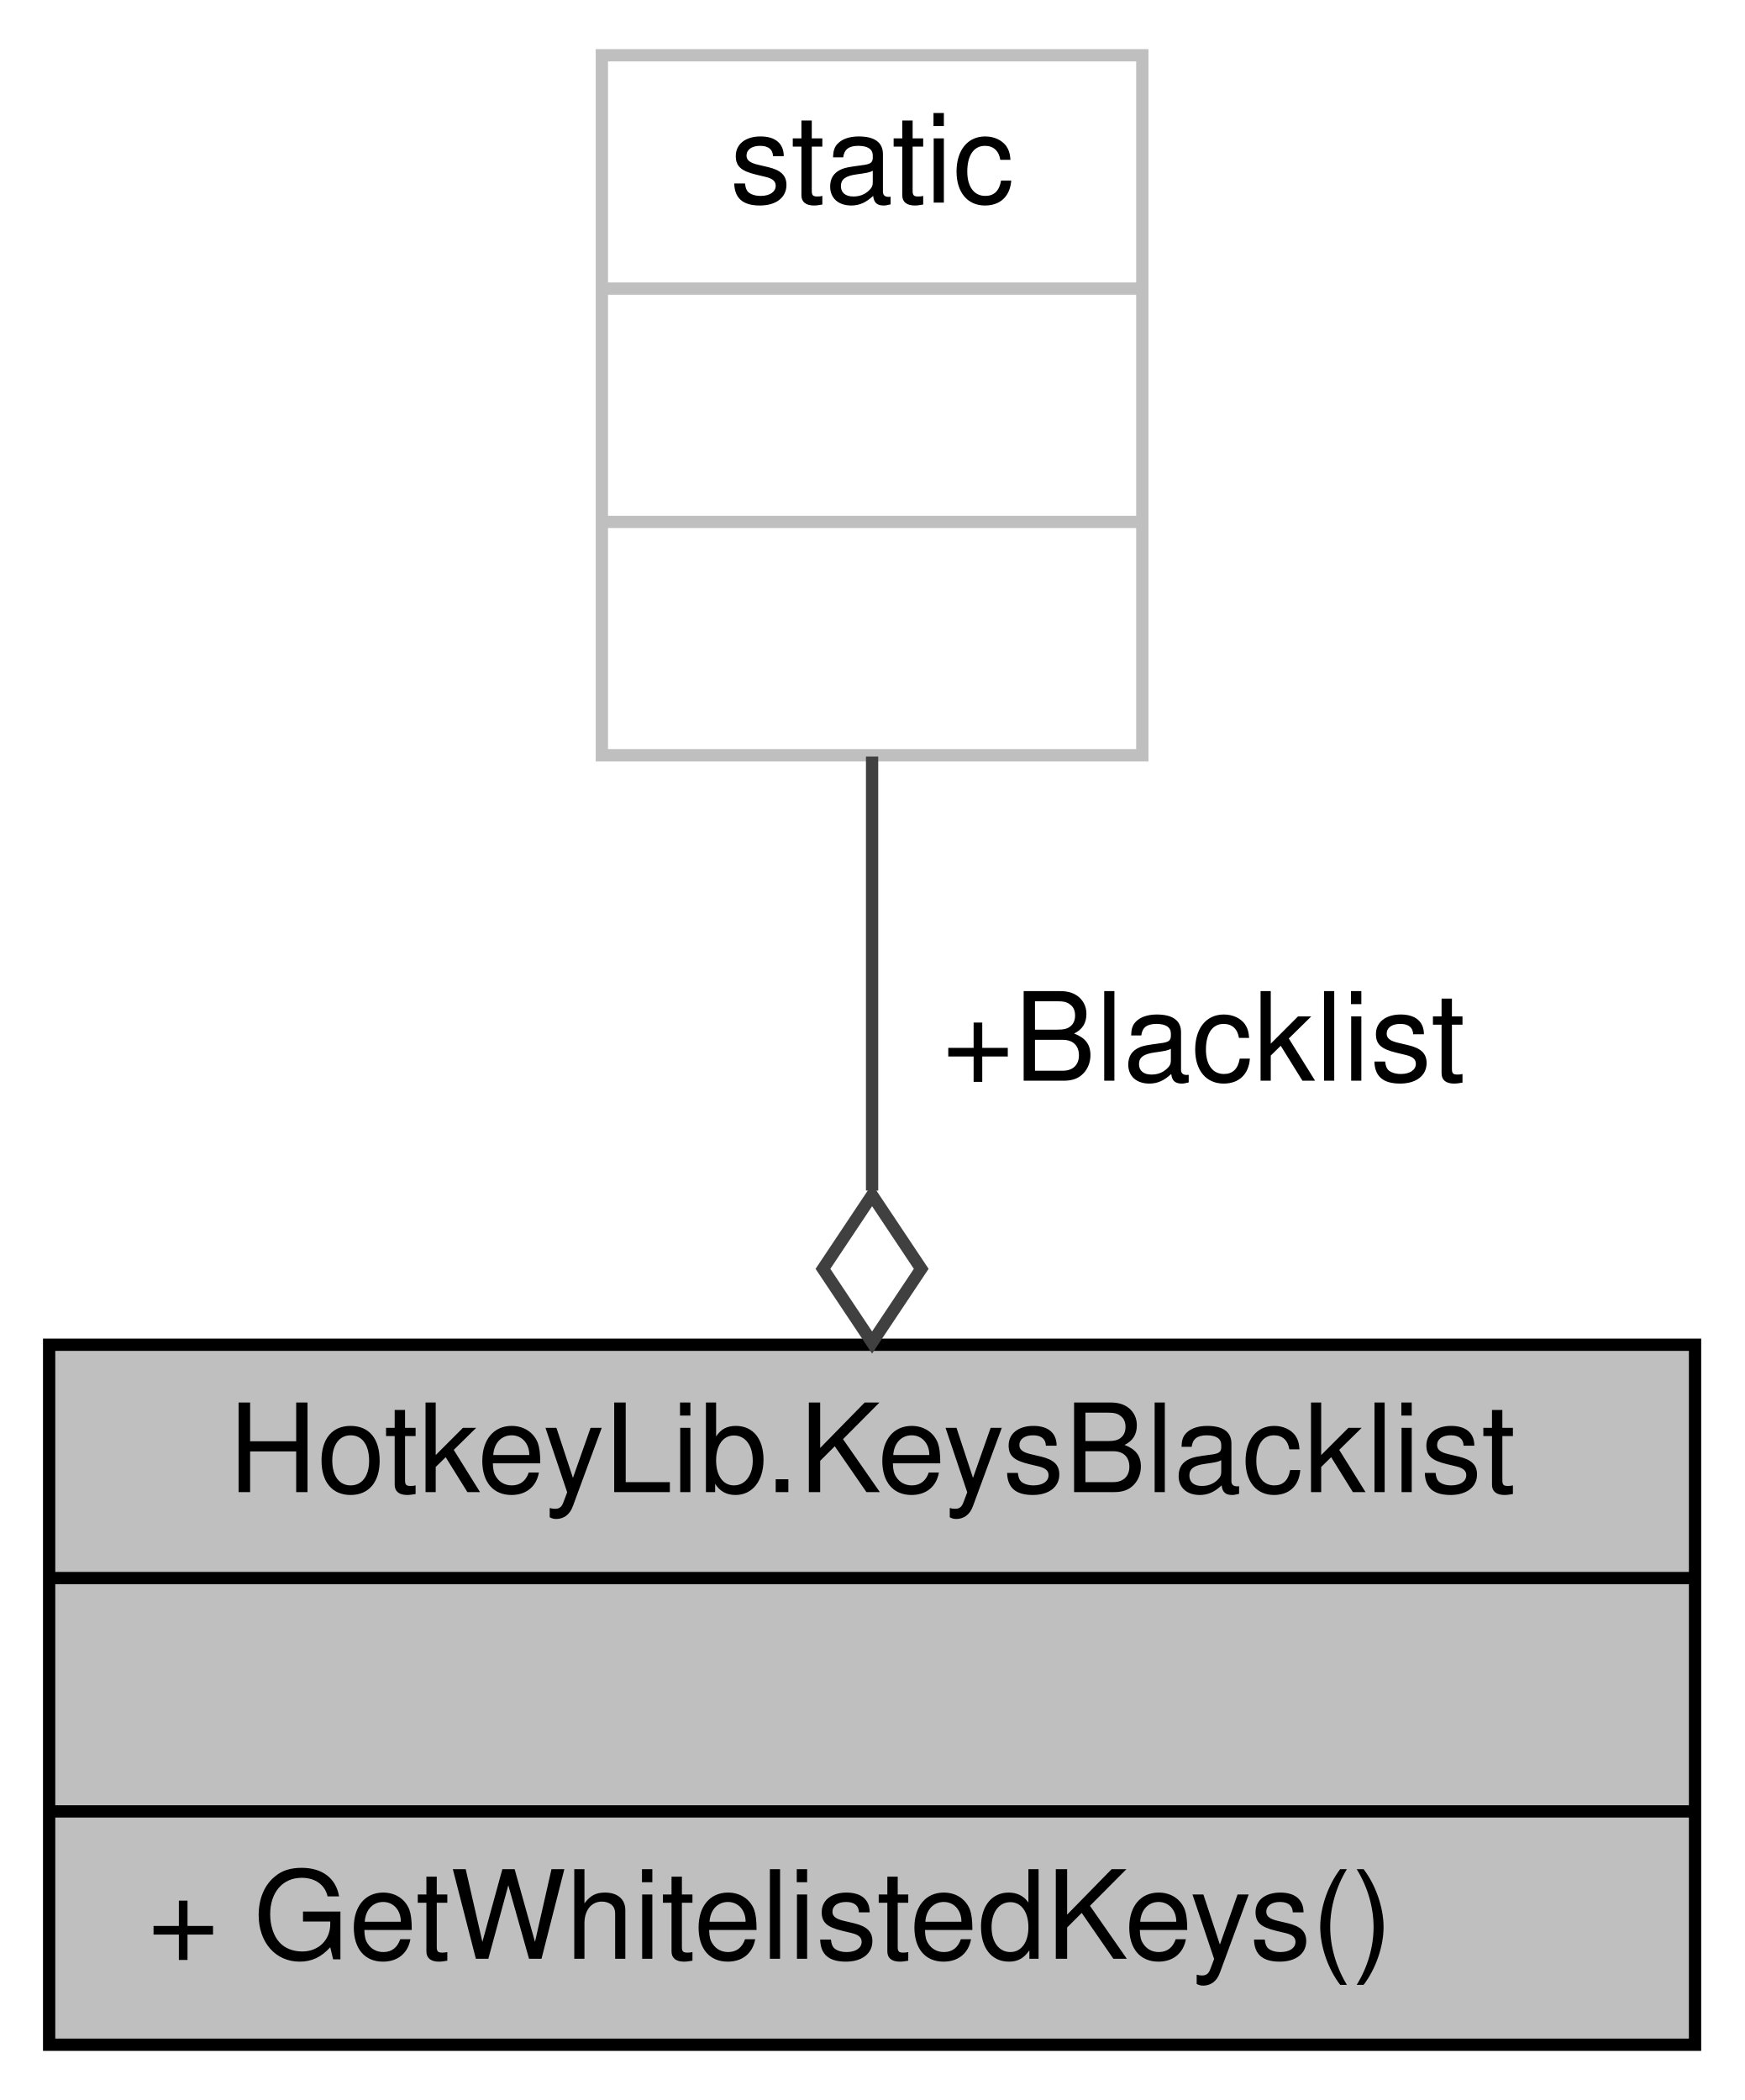
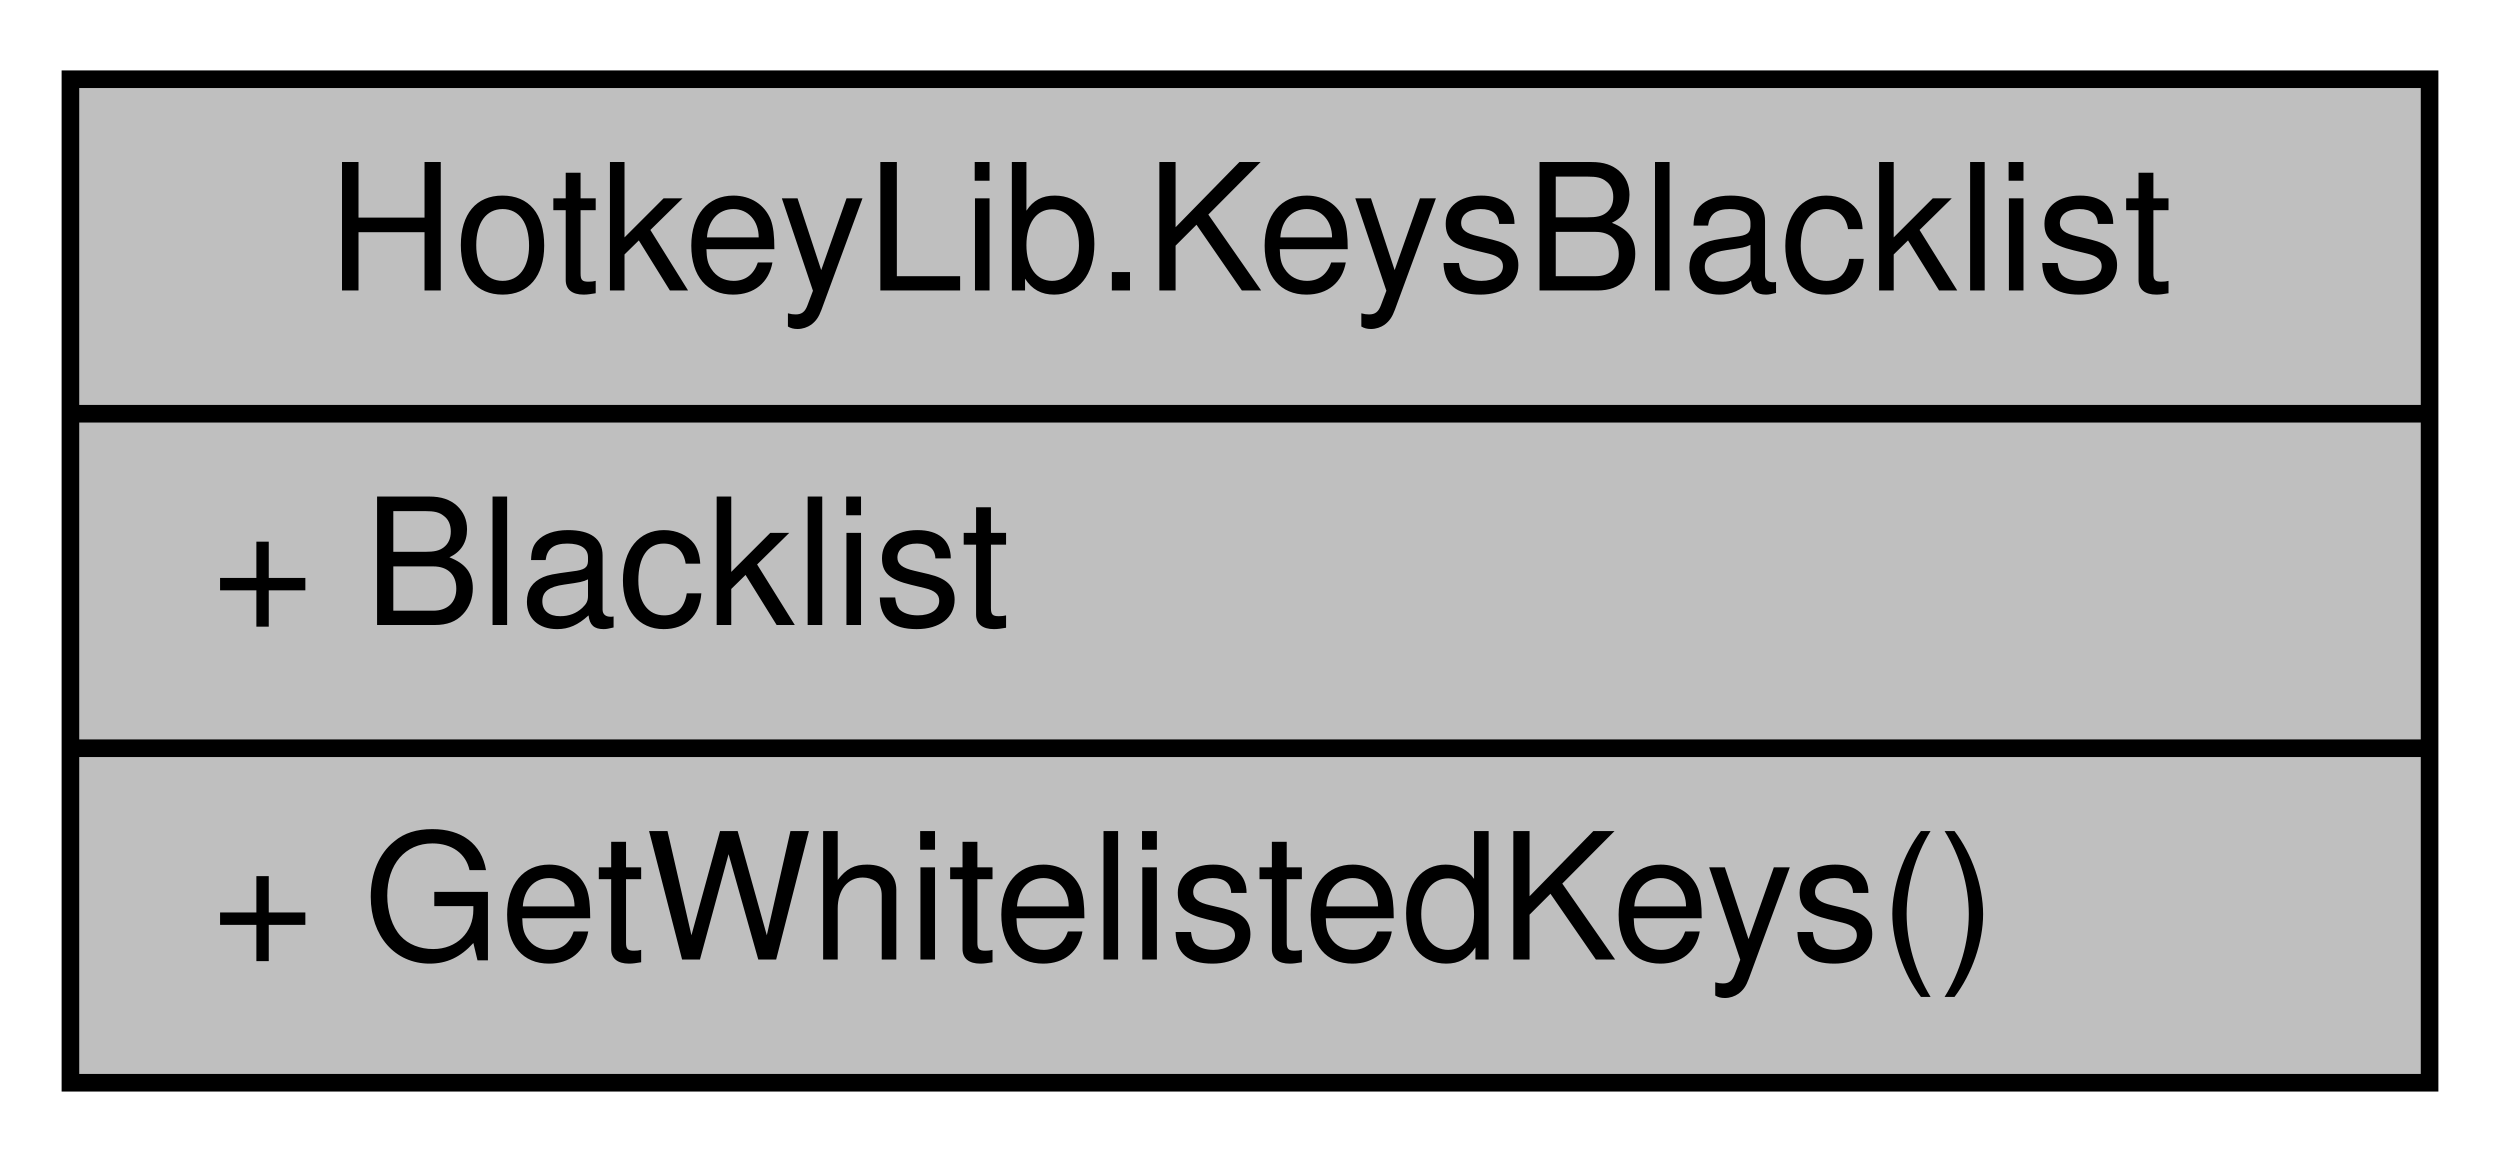
- <svg xmlns="http://www.w3.org/2000/svg" xmlns:xlink="http://www.w3.org/1999/xlink" width="142pt" height="171pt" viewBox="0.00 0.00 142.00 171.00">
-   <g id="graph0" class="graph" transform="scale(1 1) rotate(0) translate(4 167)">
+ <svg xmlns="http://www.w3.org/2000/svg" xmlns:xlink="http://www.w3.org/1999/xlink" width="142pt" height="66pt" viewBox="0.00 0.00 142.00 66.00">
+   <g id="graph0" class="graph" transform="scale(1 1) rotate(0) translate(4 62)">
    <g id="node1" class="node">
      <g id="a_node1">
        <a xlink:title="Static object that maintains the list of keys that aren't considered valid.  This includes modifier k...">
          <polygon fill="#bfbfbf" stroke="black" points="0,-0.5 0,-57.5 134,-57.5 134,-0.5 0,-0.5" />
          <text text-anchor="middle" x="67" y="-45.5" font-family="Helvetica,sans-Serif" font-size="10.00">HotkeyLib.KeysBlacklist</text>
          <polyline fill="none" stroke="black" points="0,-38.5 134,-38.5 " />
-           <text text-anchor="middle" x="67" y="-26.5" font-family="Helvetica,sans-Serif" font-size="10.00"> </text>
+           <text text-anchor="start" x="8" y="-26.5" font-family="Helvetica,sans-Serif" font-size="10.00">+ Blacklist</text>
          <polyline fill="none" stroke="black" points="0,-19.5 134,-19.5 " />
          <text text-anchor="start" x="8" y="-7.5" font-family="Helvetica,sans-Serif" font-size="10.00">+ GetWhitelistedKeys()</text>
        </a>
      </g>
    </g>
-     <g id="node2" class="node">
-       <g id="a_node2">
-         <a xlink:title=" ">
-           <polygon fill="none" stroke="#bfbfbf" points="45,-105.5 45,-162.5 89,-162.5 89,-105.5 45,-105.5" />
-           <text text-anchor="middle" x="67" y="-150.5" font-family="Helvetica,sans-Serif" font-size="10.00">static</text>
-           <polyline fill="none" stroke="#bfbfbf" points="45,-143.5 89,-143.5 " />
-           <text text-anchor="middle" x="67" y="-131.5" font-family="Helvetica,sans-Serif" font-size="10.00"> </text>
-           <polyline fill="none" stroke="#bfbfbf" points="45,-124.5 89,-124.5 " />
-           <text text-anchor="middle" x="67" y="-112.5" font-family="Helvetica,sans-Serif" font-size="10.00"> </text>
-         </a>
-       </g>
-     </g>
-     <g id="edge1" class="edge">
-       <path fill="none" stroke="#404040" d="M67,-105.4C67,-94.55 67,-81.87 67,-70.05" />
-       <polygon fill="none" stroke="#404040" points="67,-69.68 63,-63.68 67,-57.68 71,-63.68 67,-69.68" />
-       <text text-anchor="middle" x="94" y="-79" font-family="Helvetica,sans-Serif" font-size="10.00"> +Blacklist</text>
-     </g>
  </g>
</svg>
